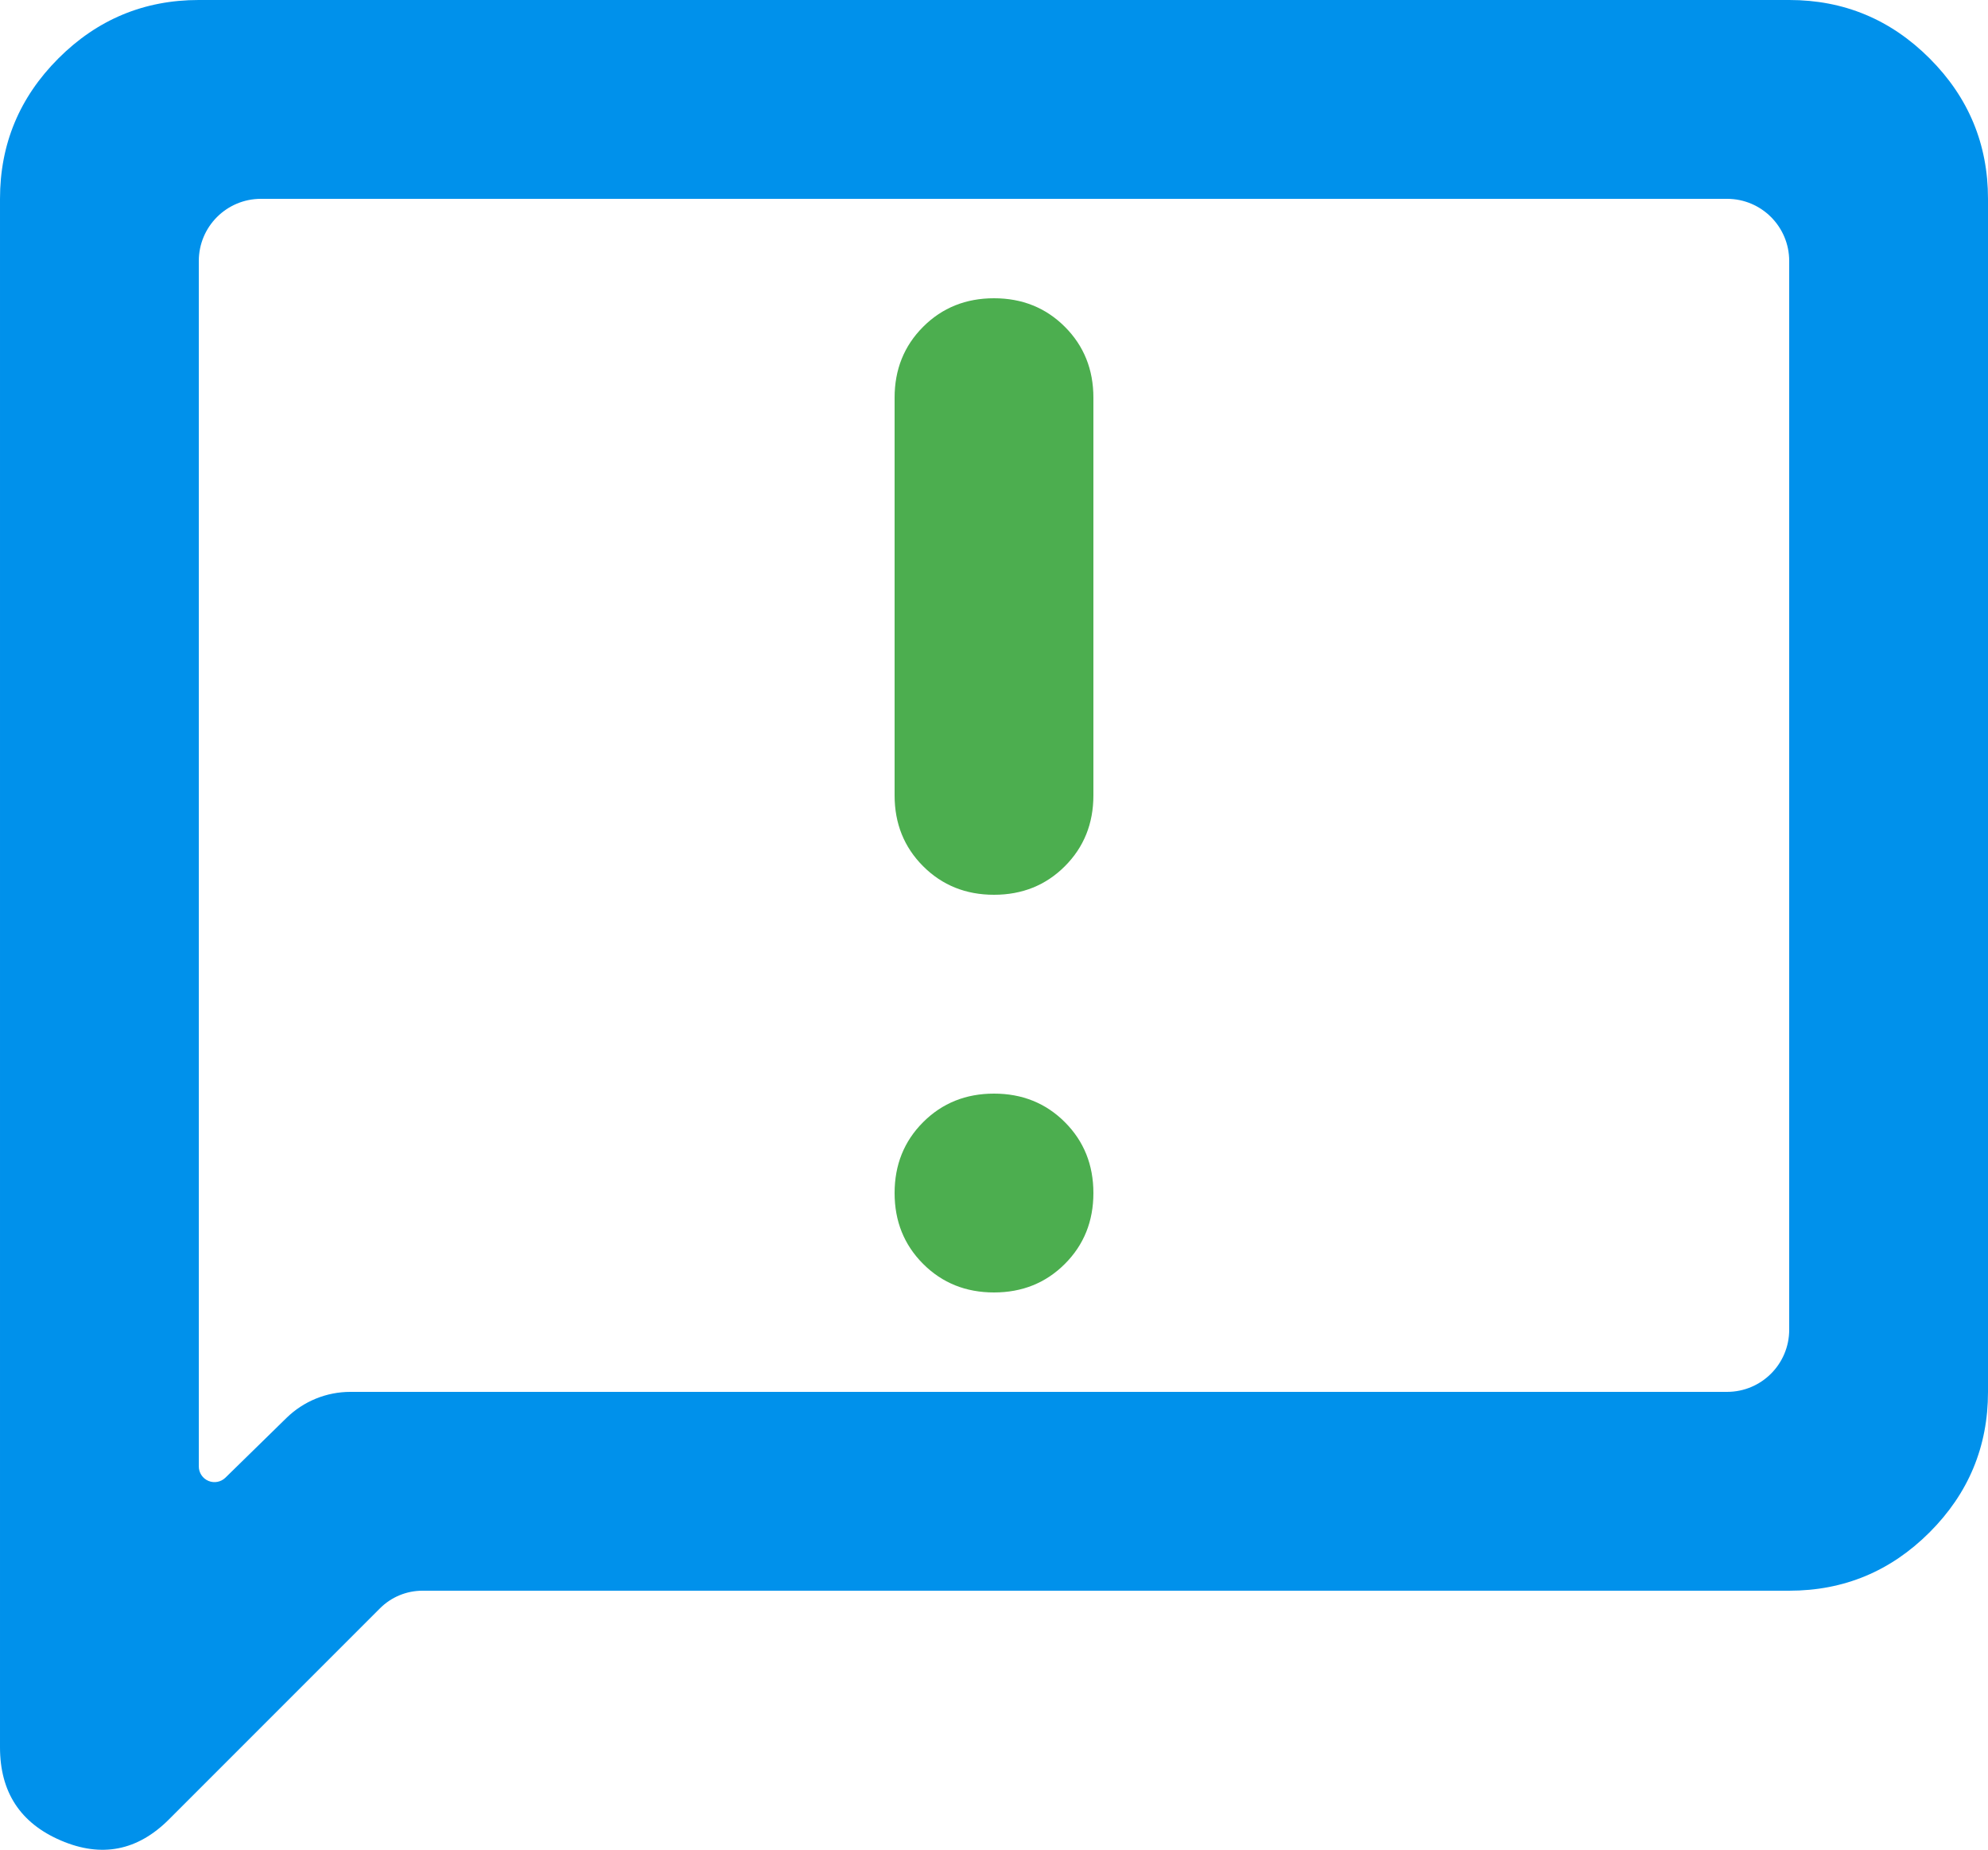
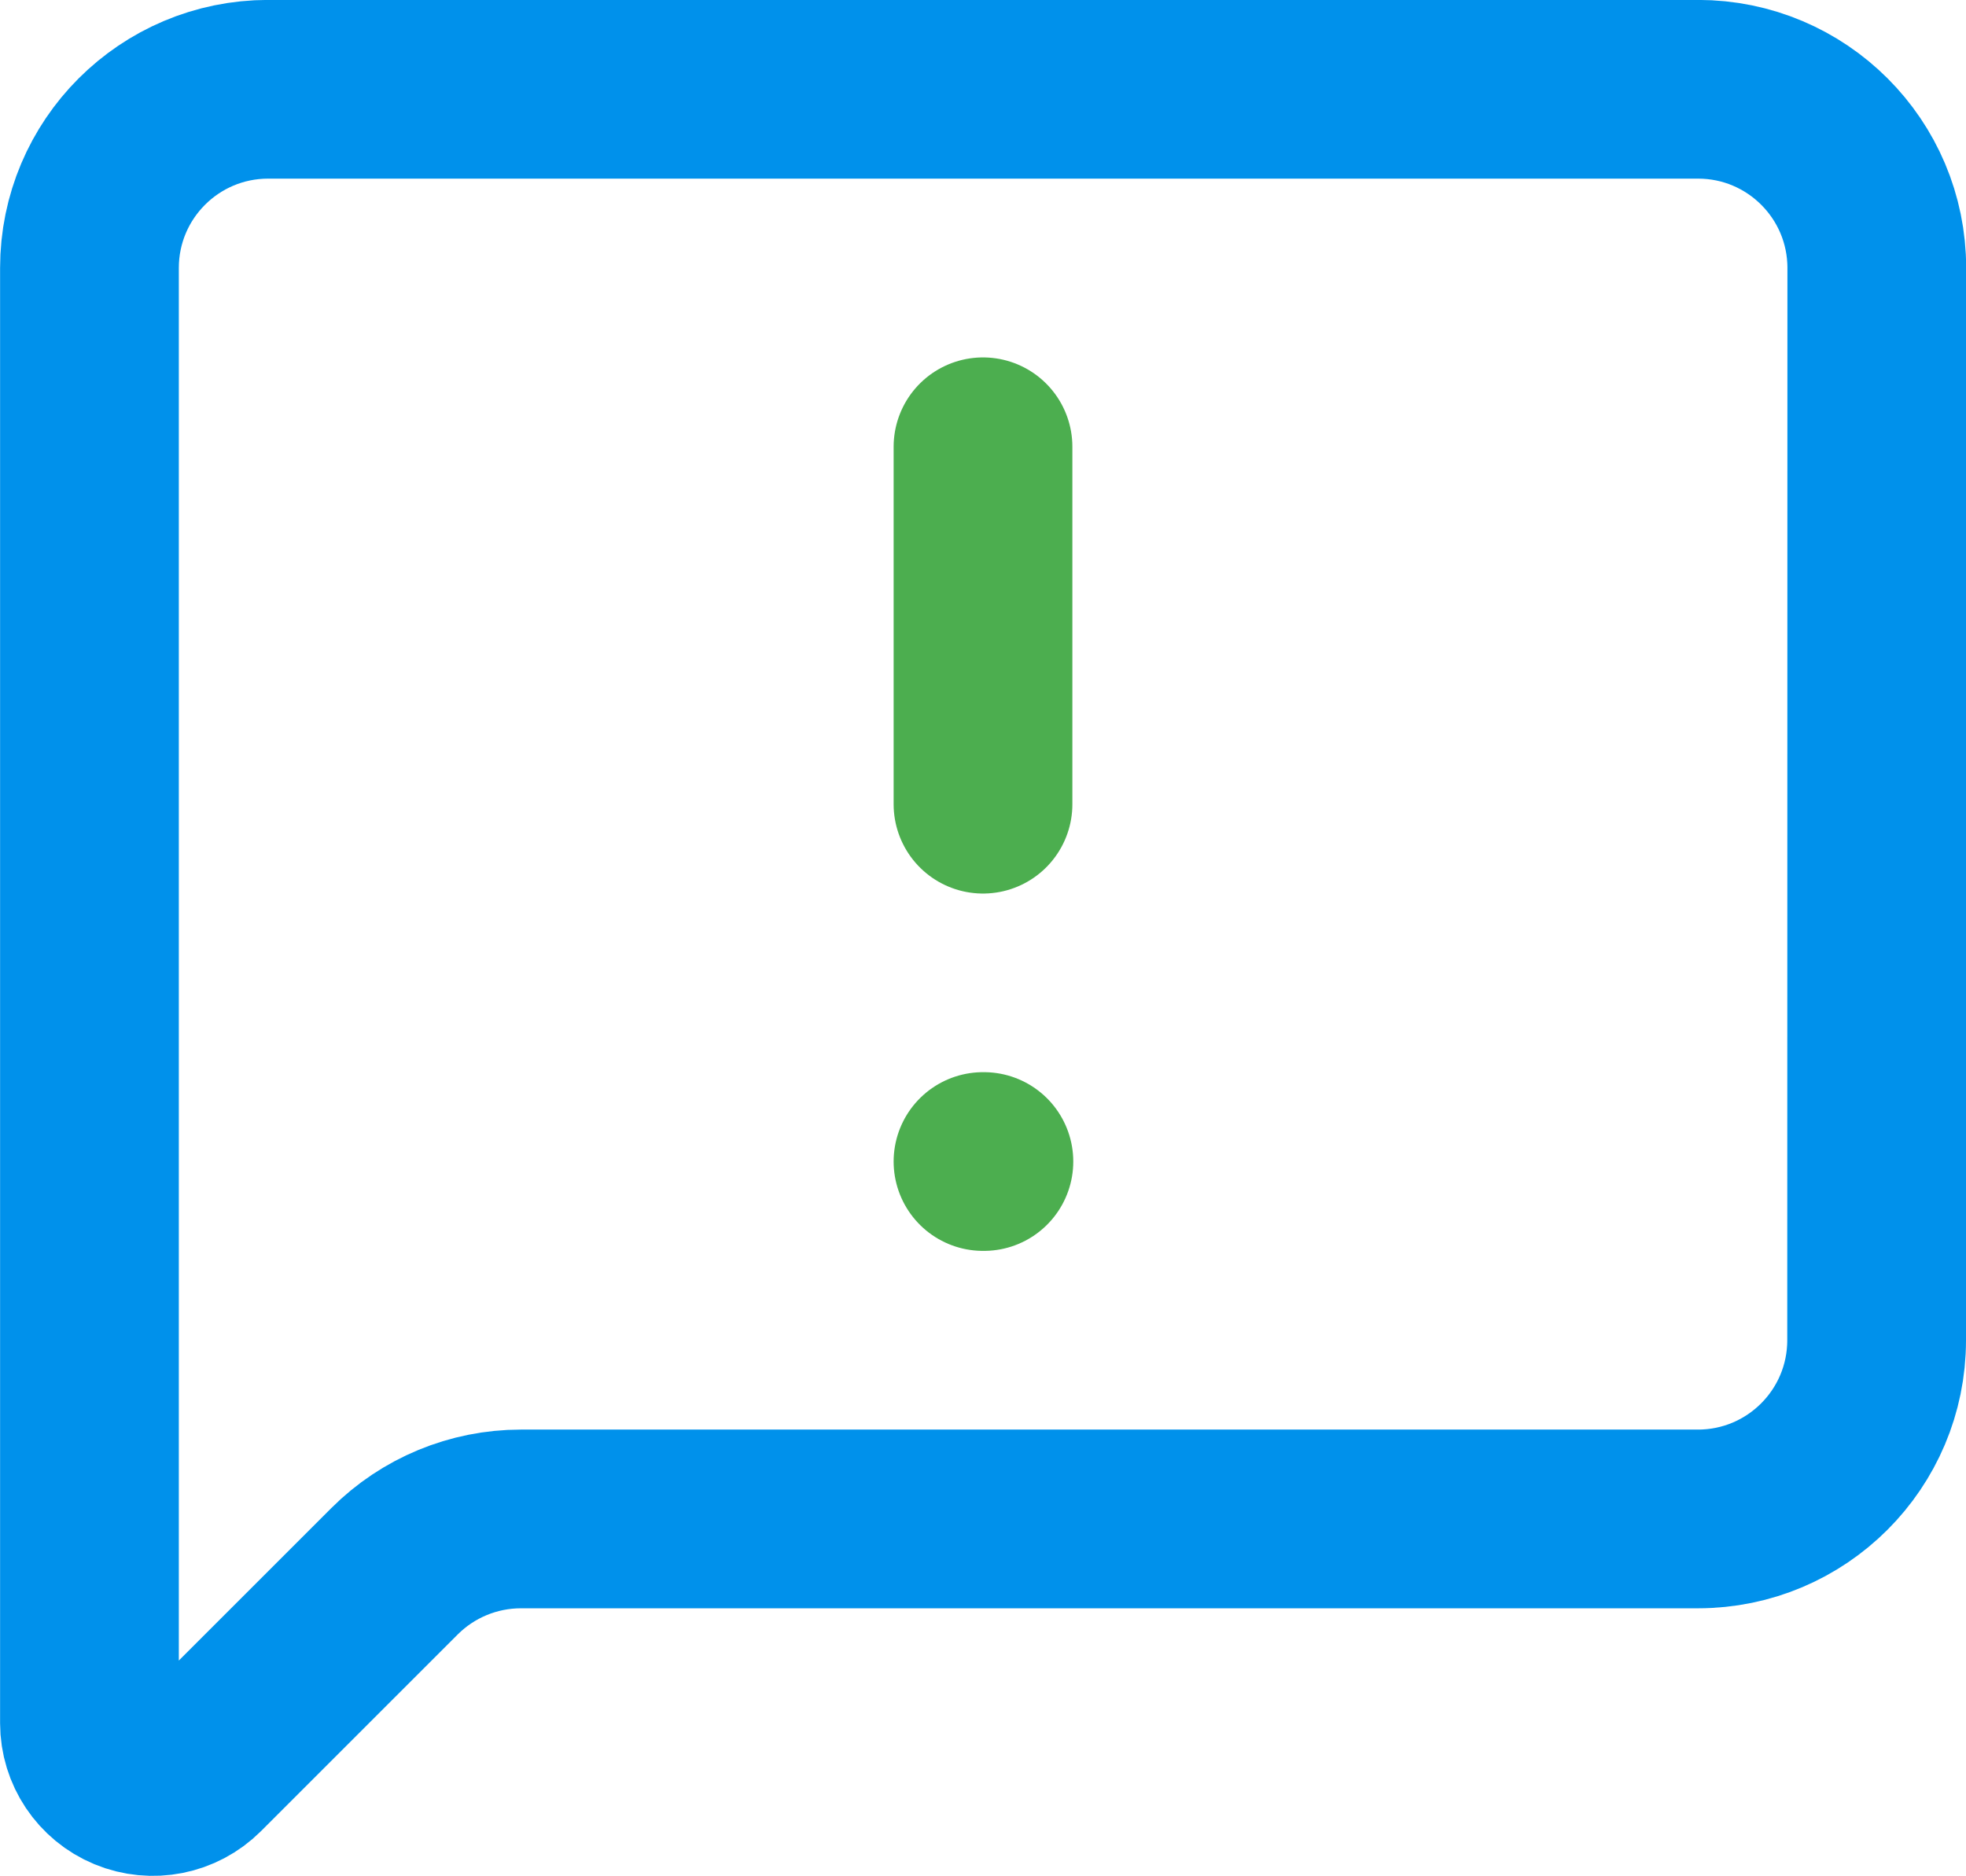
- <svg xmlns="http://www.w3.org/2000/svg" width="24" height="22.327" version="1.1" viewBox="0 -960 960 893.08">
-   <path transform="matrix(1.2,0,0,1.2,-96,96)" d="m232.93-232.93-84.929 84.929c-12.667 12.667-27.167 15.5-43.5 8.5-16.333-7-24.5-19.5-24.5-37.5v-623c0-22 7.833-40.833 23.5-56.5 15.667-15.667 34.5-23.5 56.5-23.5h640c22 0 40.833 7.833 56.5 23.5s23.5 34.5 23.5 56.5v480c0 22-7.833 40.833-23.5 56.5s-34.5 23.5-56.5 23.5h-550a24.142 24.142 157.5 00-17.071 7.071zm-11.929-87.071h554a25 25 135 0025-25v-430a25 25 45 00-25-25h-590a25 25 135 00-25 25v485a6.31 6.31 22.815 0010.723 4.511l24.555-24.021a36.784 36.784 157.81 0125.723-10.489z" fill="#0091eb" />
-   <path d="m480-816c-13.6 0-25.019 4.581-34.219 13.781-9.2 9.2-13.781 20.619-13.781 34.219v192c0 13.6 4.581 25.019 13.781 34.219 9.2 9.2 20.619 13.781 34.219 13.781s25.019-4.581 34.219-13.781c9.2-9.2 13.781-20.619 13.781-34.219v-192c0-13.6-4.581-25.019-13.781-34.219-9.2-9.2-20.619-13.781-34.219-13.781zm0 384c-13.6 0-25.019 4.581-34.219 13.781-9.2 9.2-13.781 20.619-13.781 34.219s4.581 25.019 13.781 34.219c9.2 9.2 20.619 13.781 34.219 13.781s25.019-4.581 34.219-13.781c9.2-9.2 13.781-20.619 13.781-34.219s-4.581-25.019-13.781-34.219c-9.2-9.2-20.619-13.781-34.219-13.781z" fill="#4cae4f" />
+ <svg xmlns="http://www.w3.org/2000/svg" class="lucide lucide-message-square-warning-icon lucide-message-square-warning" fill="none" stroke="currentColor" stroke-linecap="round" stroke-linejoin="round" stroke-width="2" version="1.1" viewBox="0 0 24 22.898">
+   <g transform="translate(-1 -2)" stroke-width="2.182">
+     <path d="m23.909 18.364a2.182 2.182 0 01-2.182 2.182h-14.369a2.182 2.182 0 00-1.542.639l-2.402 2.402a.775.775 0 01-1.322-.548v-17.767a2.182 2.182 0 012.182-2.182h17.455a2.182 2.182 0 012.182 2.182z" stroke="#0091eb" />
+     <path d="m13 16.182h.011" stroke="#4cae4f" />
+     <path d="m13 7.455v4.364" stroke="#4cae4f" />
+   </g>
</svg>
